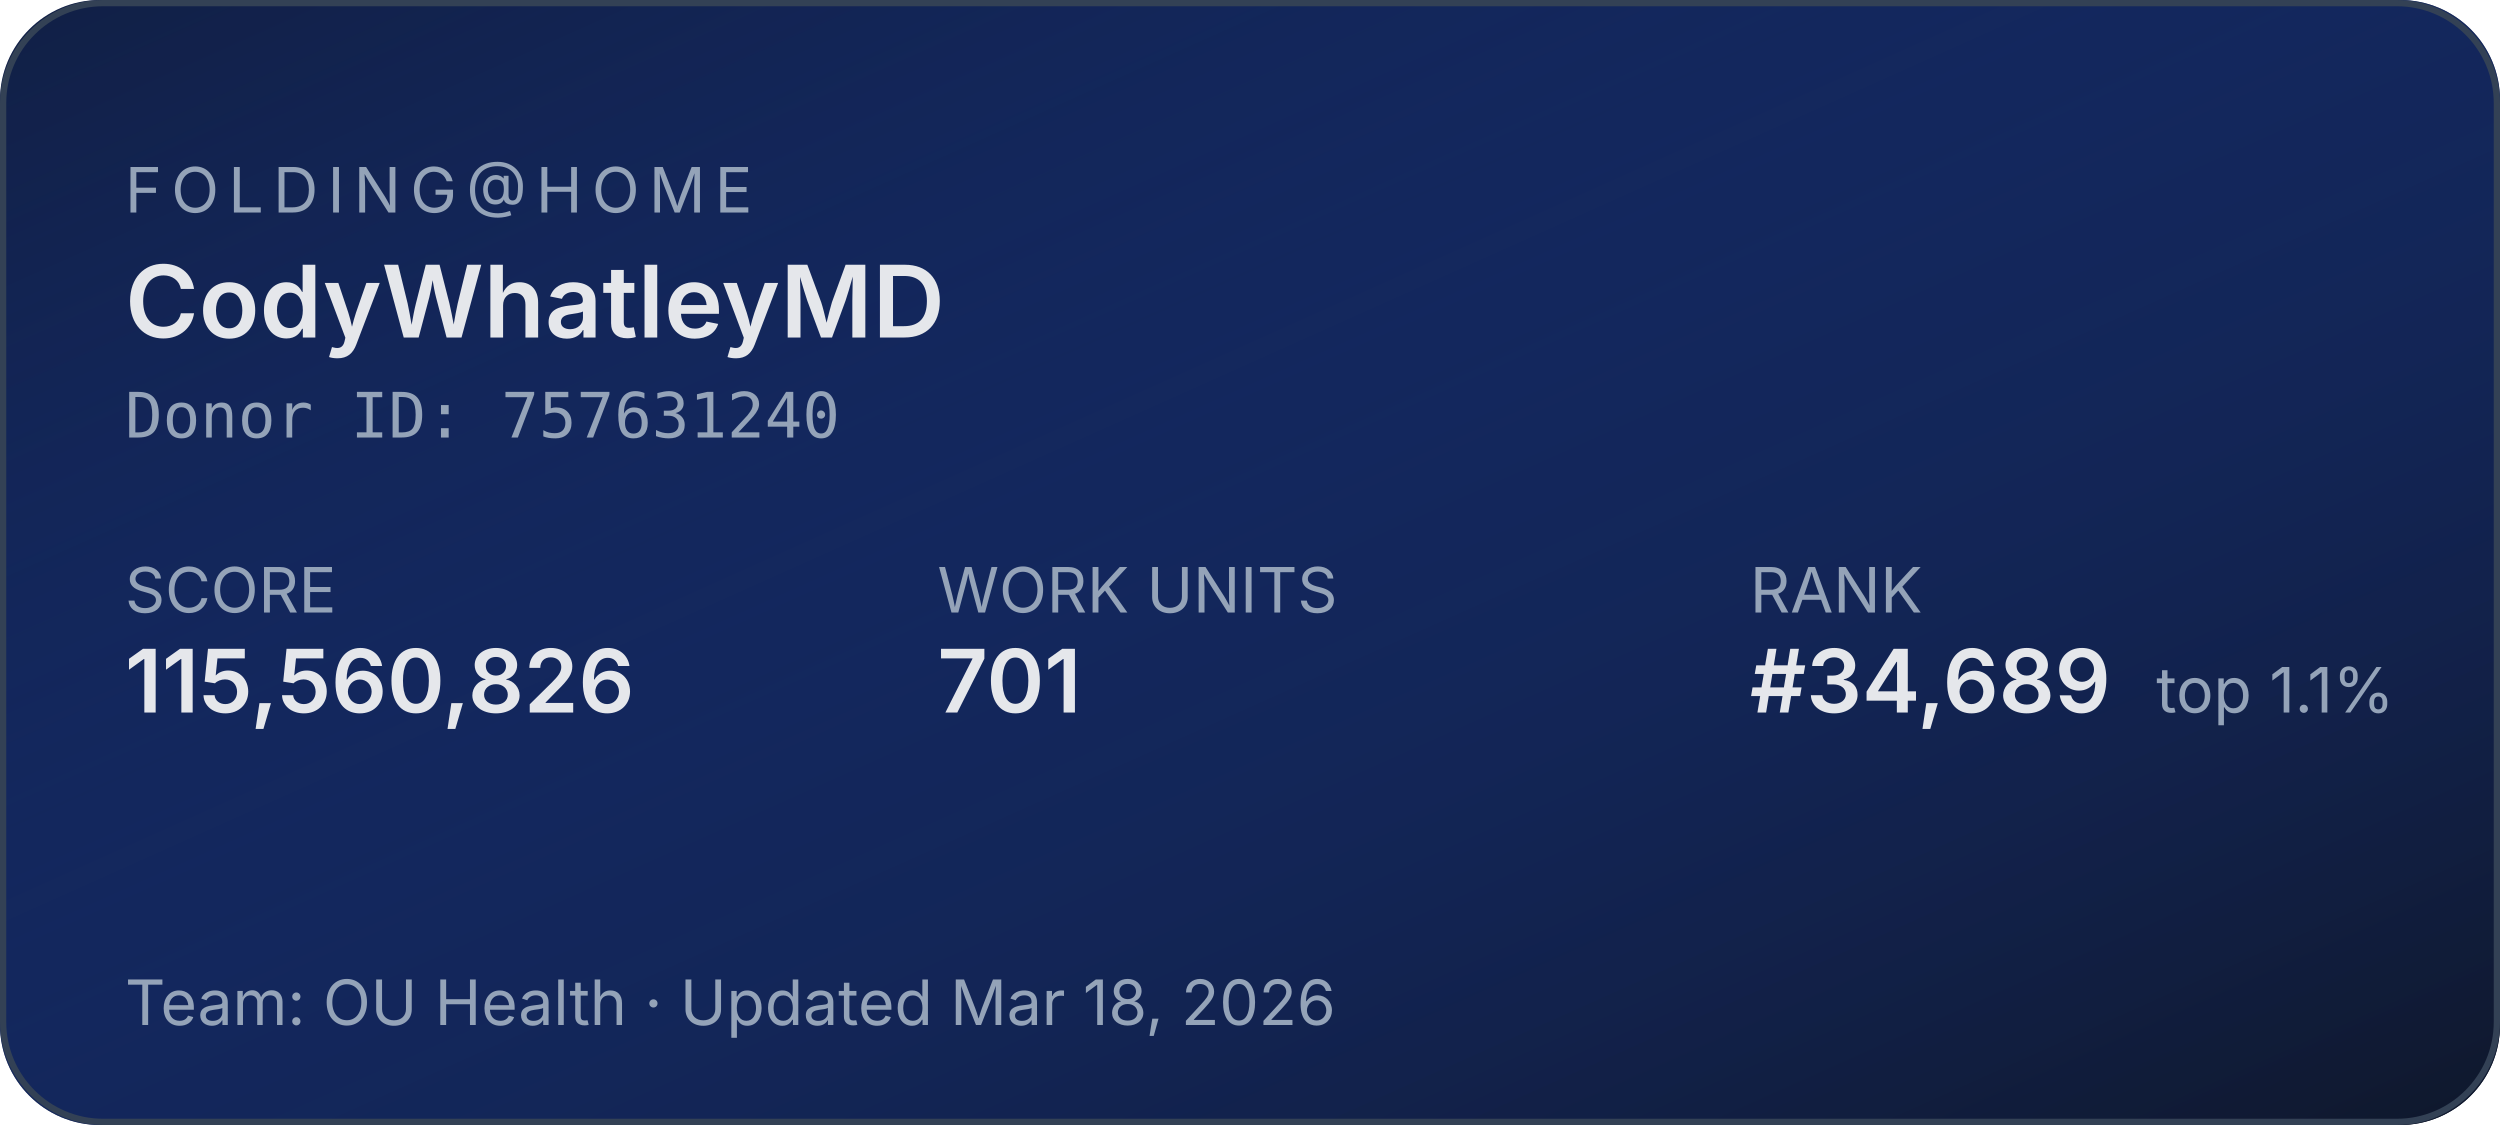
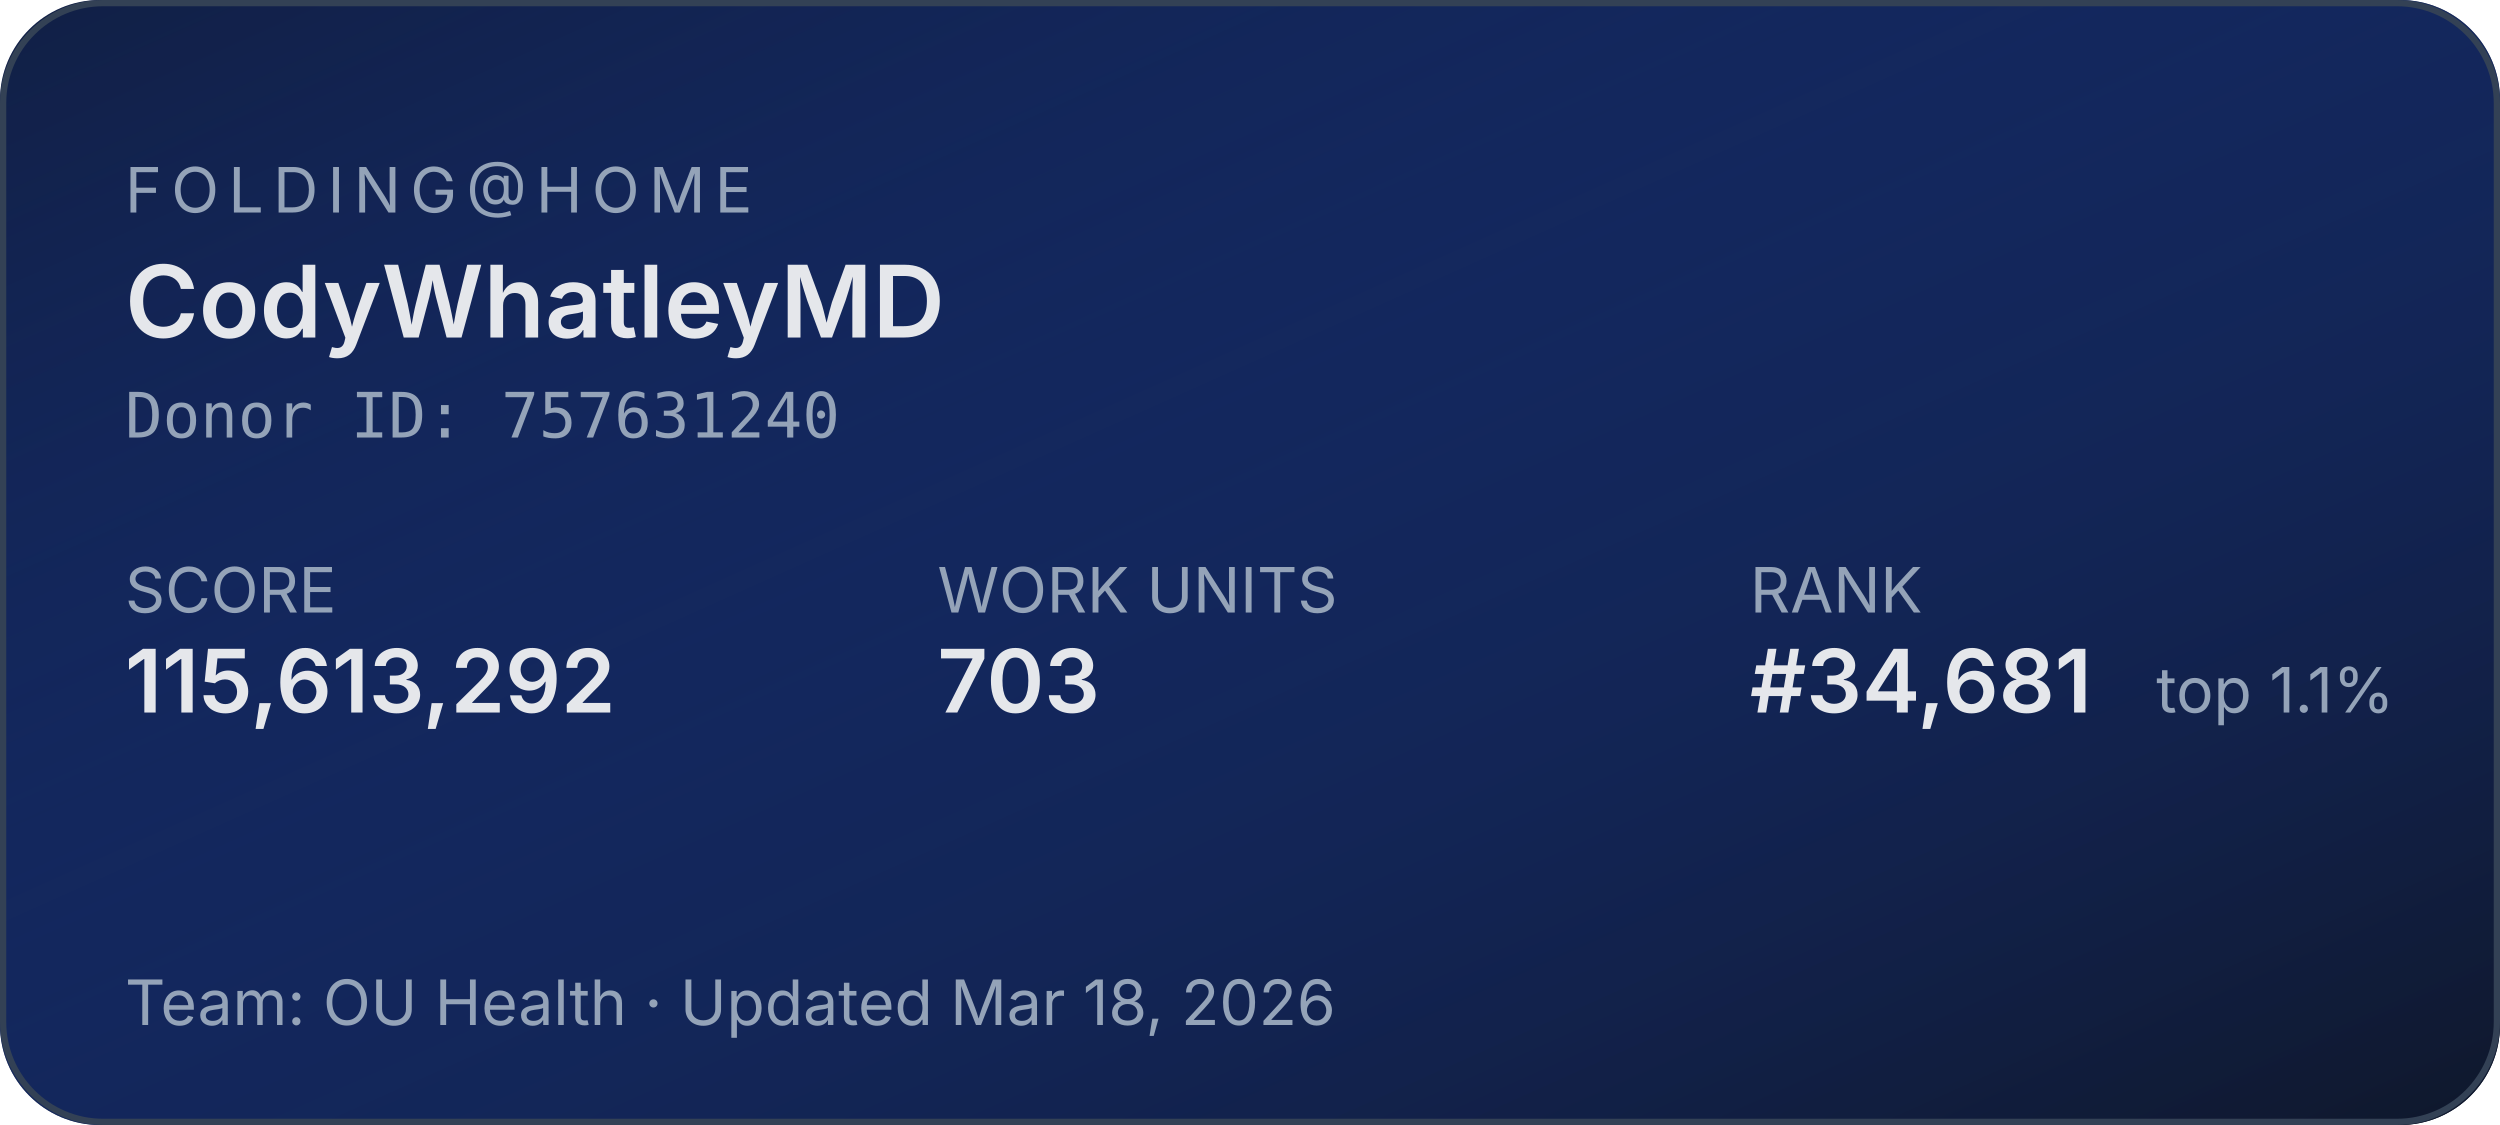
<svg xmlns="http://www.w3.org/2000/svg" width="400" height="180" role="img" aria-label="Folding@home stats for CodyWhatleyMD">
  <defs>
    <linearGradient id="bg" x1="0" y1="0" x2="1" y2="1">
      <stop offset="0%" stop-color="#1d4ed8" stop-opacity="0.15" />
      <stop offset="100%" stop-color="#0f172a" stop-opacity="1" />
    </linearGradient>
  </defs>
  <rect width="400" height="180" rx="16" fill="#0f172a" />
  <rect width="400" height="180" rx="16" fill="url(#bg)" />
  <rect x="0.5" y="0.5" width="399" height="179" rx="16" fill="none" stroke="#334155" stroke-width="1" />
  <g font-family="system-ui,-apple-system,sans-serif">
    <text x="20" y="34" fill="#94a3b8" font-size="10" letter-spacing="1.5" text-transform="uppercase">FOLDING@HOME</text>
    <text x="20" y="54" fill="#e5e7eb" font-size="16" font-weight="600">CodyWhatleyMD</text>
    <text x="20" y="70" fill="#94a3b8" font-size="10" font-family="ui-monospace,monospace">Donor ID: 757631240</text>
    <text x="20" y="98" fill="#94a3b8" font-size="10">SCORE</text>
-     <text x="20" y="114" fill="#e5e7eb" font-size="14" font-weight="600">115,560,826</text>
+     <text x="20" y="114" fill="#e5e7eb" font-size="14" font-weight="600">115,613,292</text>
    <text x="150" y="98" fill="#94a3b8" font-size="10">WORK UNITS</text>
-     <text x="150" y="114" fill="#e5e7eb" font-size="14" font-weight="600">701</text>
+     <text x="150" y="114" fill="#e5e7eb" font-size="14" font-weight="600">703</text>
    <text x="280" y="98" fill="#94a3b8" font-size="10">RANK</text>
-     <text x="280" y="114" fill="#e5e7eb" font-size="14" font-weight="600">#34,689</text>
+     <text x="280" y="114" fill="#e5e7eb" font-size="14" font-weight="600">#34,681</text>
    <text x="345" y="114" fill="#94a3b8" font-size="10">top 1.1%</text>
    <text x="20" y="164" fill="#94a3b8" font-size="10">Team: OU Health  ·  Updated Mar 18, 2026</text>
  </g>
</svg>
